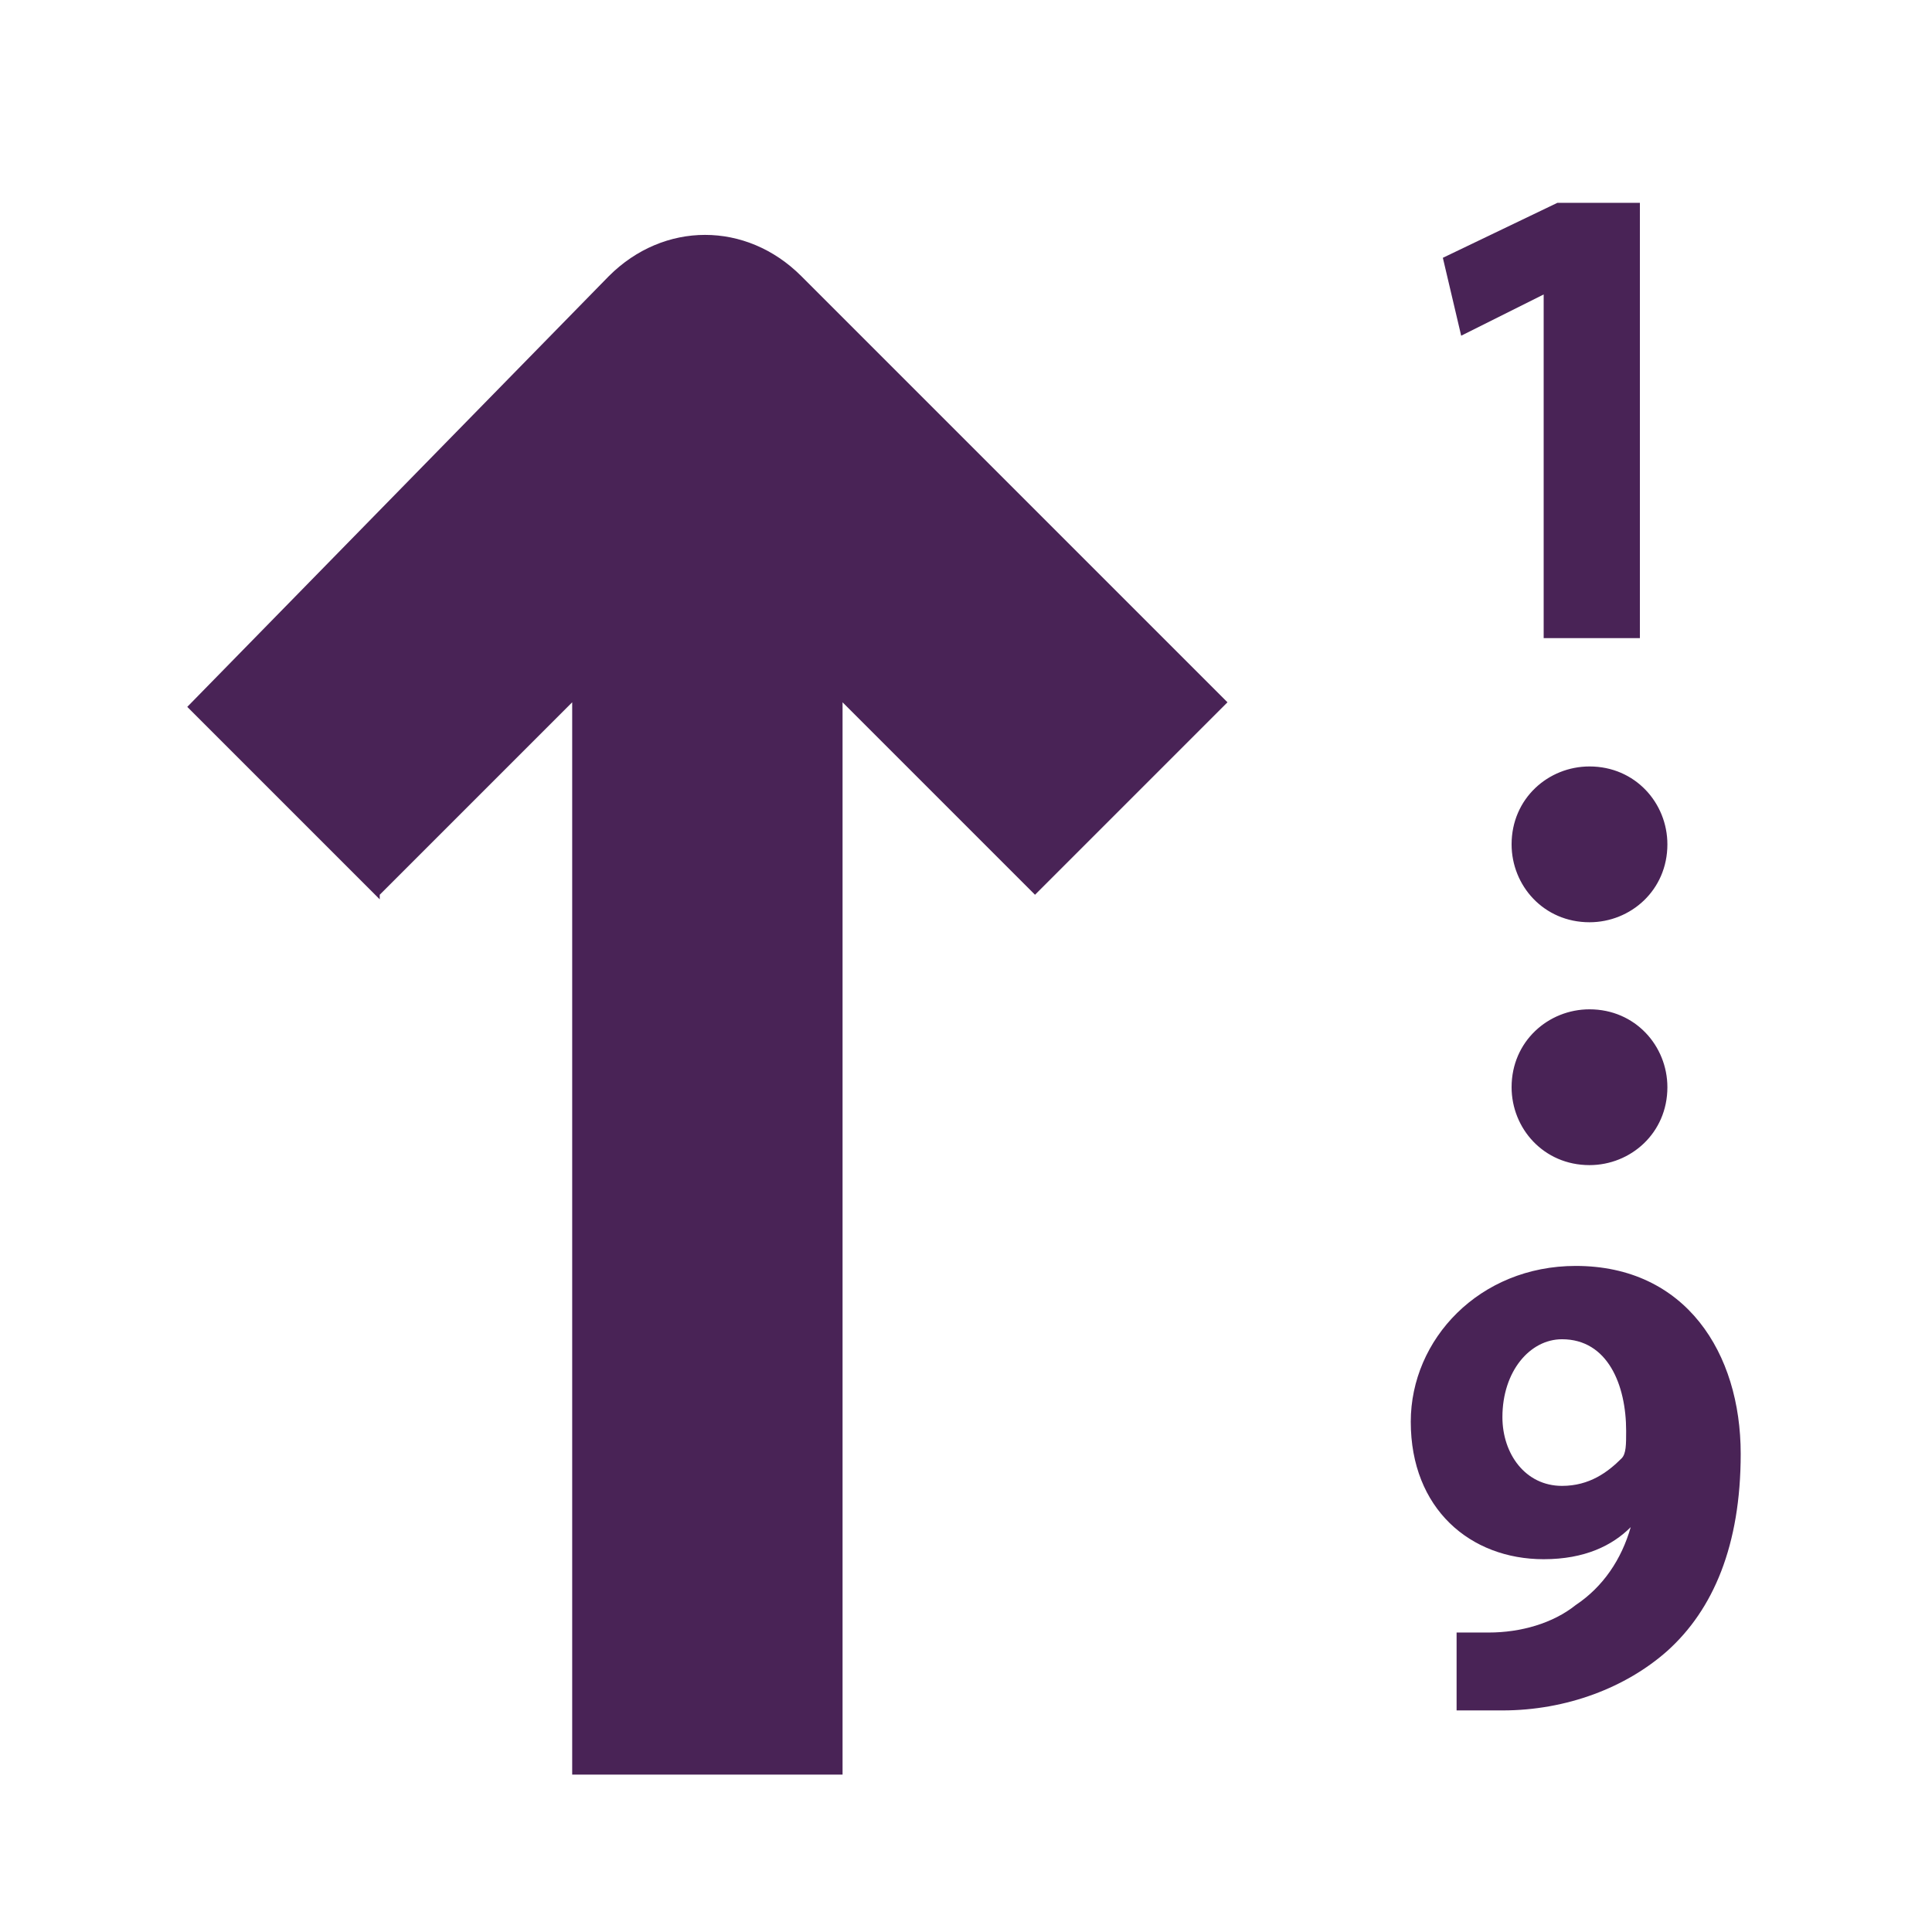
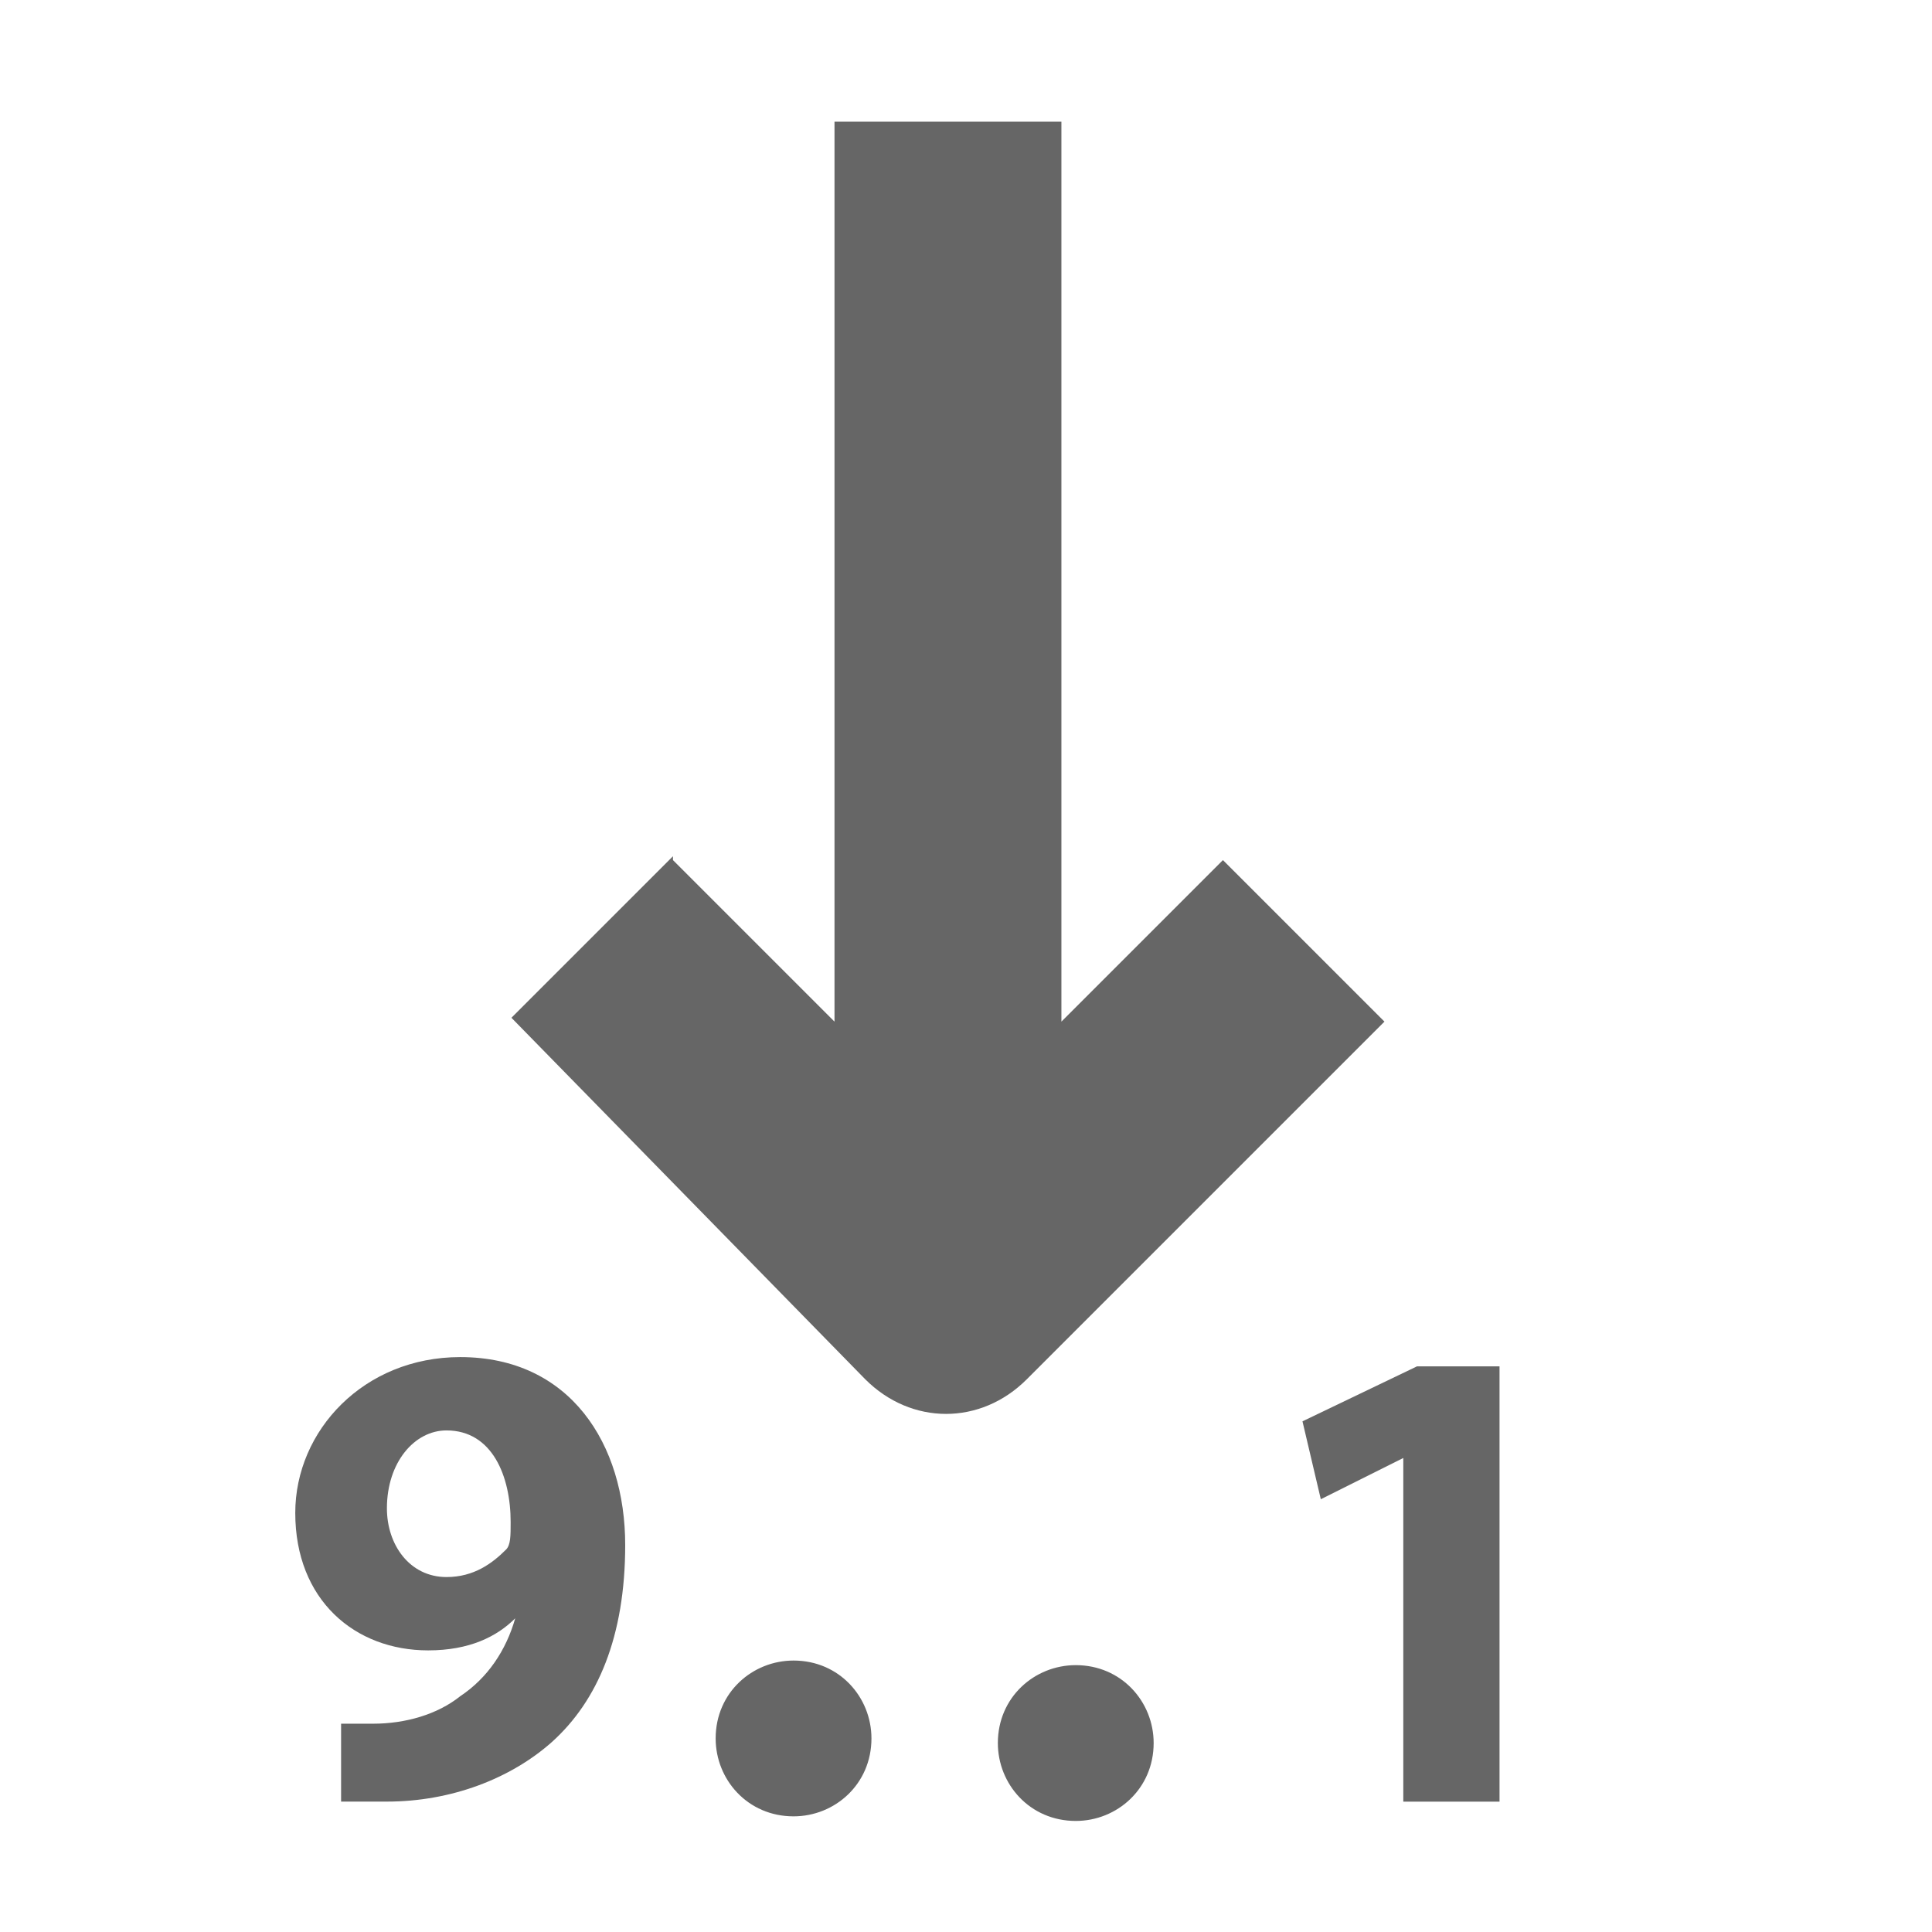
<svg xmlns="http://www.w3.org/2000/svg" width="256" height="256" viewBox="0 0 256 256" xml:space="preserve" id="svg2" version="1.0">
  <defs id="defs43">
		
	
			
			
			
			
			
			
			
			
		
				
				
			</defs>
-   <path style="fill-rule:nonzero;stroke:none;fill:#492356;fill-opacity:1" id="path29" d="m 204.544,39.017 0,0 -10.93,5.465 -2.429,-10.322 15.18,-7.286 10.93,0 0,57.684 -12.751,0 0,-45.54 z" />
-   <path style="fill-rule:nonzero;stroke:none;fill:#492356;fill-opacity:1" id="path31" d="m 191.185,216.318 c 1.822,0 3.036,0 6.072,0 4.25,0 8.501,-1.214 11.537,-3.643 3.643,-2.429 6.072,-6.072 7.286,-10.322 l 0,0 c -2.429,2.429 -6.072,4.25 -11.537,4.25 -9.715,0 -17.609,-6.679 -17.609,-18.216 0,-10.93 9.108,-20.645 21.859,-20.645 14.573,0 21.859,11.537 21.859,24.895 0,12.144 -3.643,20.645 -9.715,26.109 -5.465,4.858 -13.358,7.894 -21.859,7.894 -2.429,0 -4.25,0 -6.072,0 l 0,-10.322 -1.822,0 z m 15.787,-38.861 c -4.25,0 -7.894,4.25 -7.894,10.322 0,4.858 3.036,9.108 7.894,9.108 3.643,0 6.072,-1.822 7.894,-3.643 0.607,-0.607 0.607,-1.822 0.607,-3.643 0,-6.072 -2.429,-12.144 -8.501,-12.144 l 0,0 z" />
-   <path style="fill-rule:nonzero;stroke:none;fill:#492356;fill-opacity:1" d="m 220.938,144.062 c 0,6.072 -4.858,10.322 -10.322,10.322 -6.072,0 -10.322,-4.858 -10.322,-10.322 0,-6.072 4.858,-10.322 10.322,-10.322 6.072,0 10.322,4.858 10.322,10.322 z" id="path33" />
-   <path style="fill-rule:nonzero;stroke:none;fill:#492356;fill-opacity:1" d="m 220.938,111.881 c 0,6.072 -4.858,10.322 -10.322,10.322 -6.072,0 -10.322,-4.858 -10.322,-10.322 0,-6.072 4.858,-10.322 10.322,-10.322 6.072,0 10.322,4.858 10.322,10.322 z" id="path35" />
-   <path style="fill:#492356;fill-opacity:1;fill-rule:nonzero;stroke:none" d="m 50.316,118.56 c 0,0 12.751,-12.751 25.502,-25.502 l 0,142.084 35.825,0 0,-142.084 c 12.751,12.751 25.502,25.502 25.502,25.502 l 25.502,-25.502 -56.469,-56.469 c -7.286,-7.286 -18.216,-7.286 -25.502,0 l -55.862,57.076 25.502,25.502 0,-0.607 z" id="path37" />
+   <path style="fill:#666666;fill-opacity:1;fill-rule:nonzero;stroke:none" id="path29" d="m 185.944,193.19 0,0 -10.93,5.465 -2.429,-10.322 15.18,-7.286 10.93,0 0,57.684 -12.751,0 0,-45.54 z" />
+   <path style="fill:#666666;fill-opacity:1;fill-rule:nonzero;stroke:none" id="path31" d="m 43.375,228.399 c 1.822,0 3.036,0 6.072,0 4.25,0 8.501,-1.214 11.537,-3.643 3.643,-2.429 6.072,-6.072 7.286,-10.322 l 0,0 c -2.429,2.429 -6.072,4.25 -11.537,4.25 -9.715,0 -17.609,-6.679 -17.609,-18.216 0,-10.93 9.108,-20.645 21.859,-20.645 14.573,0 21.859,11.537 21.859,24.895 0,12.144 -3.643,20.645 -9.715,26.109 -5.465,4.858 -13.358,7.894 -21.859,7.894 -2.429,0 -4.25,0 -6.072,0 l 0,-10.322 -1.822,0 z M 59.162,189.538 c -4.25,0 -7.894,4.25 -7.894,10.322 0,4.858 3.036,9.108 7.894,9.108 3.643,0 6.072,-1.822 7.894,-3.643 0.607,-0.607 0.607,-1.822 0.607,-3.643 0,-6.072 -2.429,-12.144 -8.501,-12.144 l 0,0 z" />
+   <path style="fill:#666666;fill-opacity:1;fill-rule:nonzero;stroke:none" d="m 115.472,230.353 c 0,6.072 -4.858,10.322 -10.322,10.322 -6.072,0 -10.322,-4.858 -10.322,-10.322 0,-6.072 4.858,-10.322 10.322,-10.322 6.072,0 10.322,4.858 10.322,10.322 z" id="path33" />
+   <path style="fill:#666666;fill-opacity:1;fill-rule:nonzero;stroke:none" d="m 152.865,230.962 c 0,6.072 -4.858,10.322 -10.322,10.322 -6.072,0 -10.322,-4.858 -10.322,-10.322 0,-6.072 4.858,-10.322 10.322,-10.322 6.072,0 10.322,4.858 10.322,10.322 z" id="path35" />
+   <path style="fill:#666666;fill-opacity:1;fill-rule:nonzero;stroke:none" d="m 89.172,113.967 c 0,0 10.702,10.702 21.403,21.403 l 0,-119.247 30.067,0 0,119.247 c 10.702,-10.702 21.403,-21.403 21.403,-21.403 l 21.403,21.403 -47.393,47.393 c -6.115,6.115 -15.288,6.115 -21.403,0 l -46.884,-47.903 21.403,-21.403 0,0.51 z" id="path37" />
  <g id="crop_x0020_marks" style="fill-rule:nonzero;stroke:#000000;stroke-miterlimit:4" transform="scale(5.333333,5.333333)">
    <path style="fill:none;stroke:none" d="M 48,48 0,48 0,0 48,0 48,48 z" id="path40" />
  </g>
</svg>
